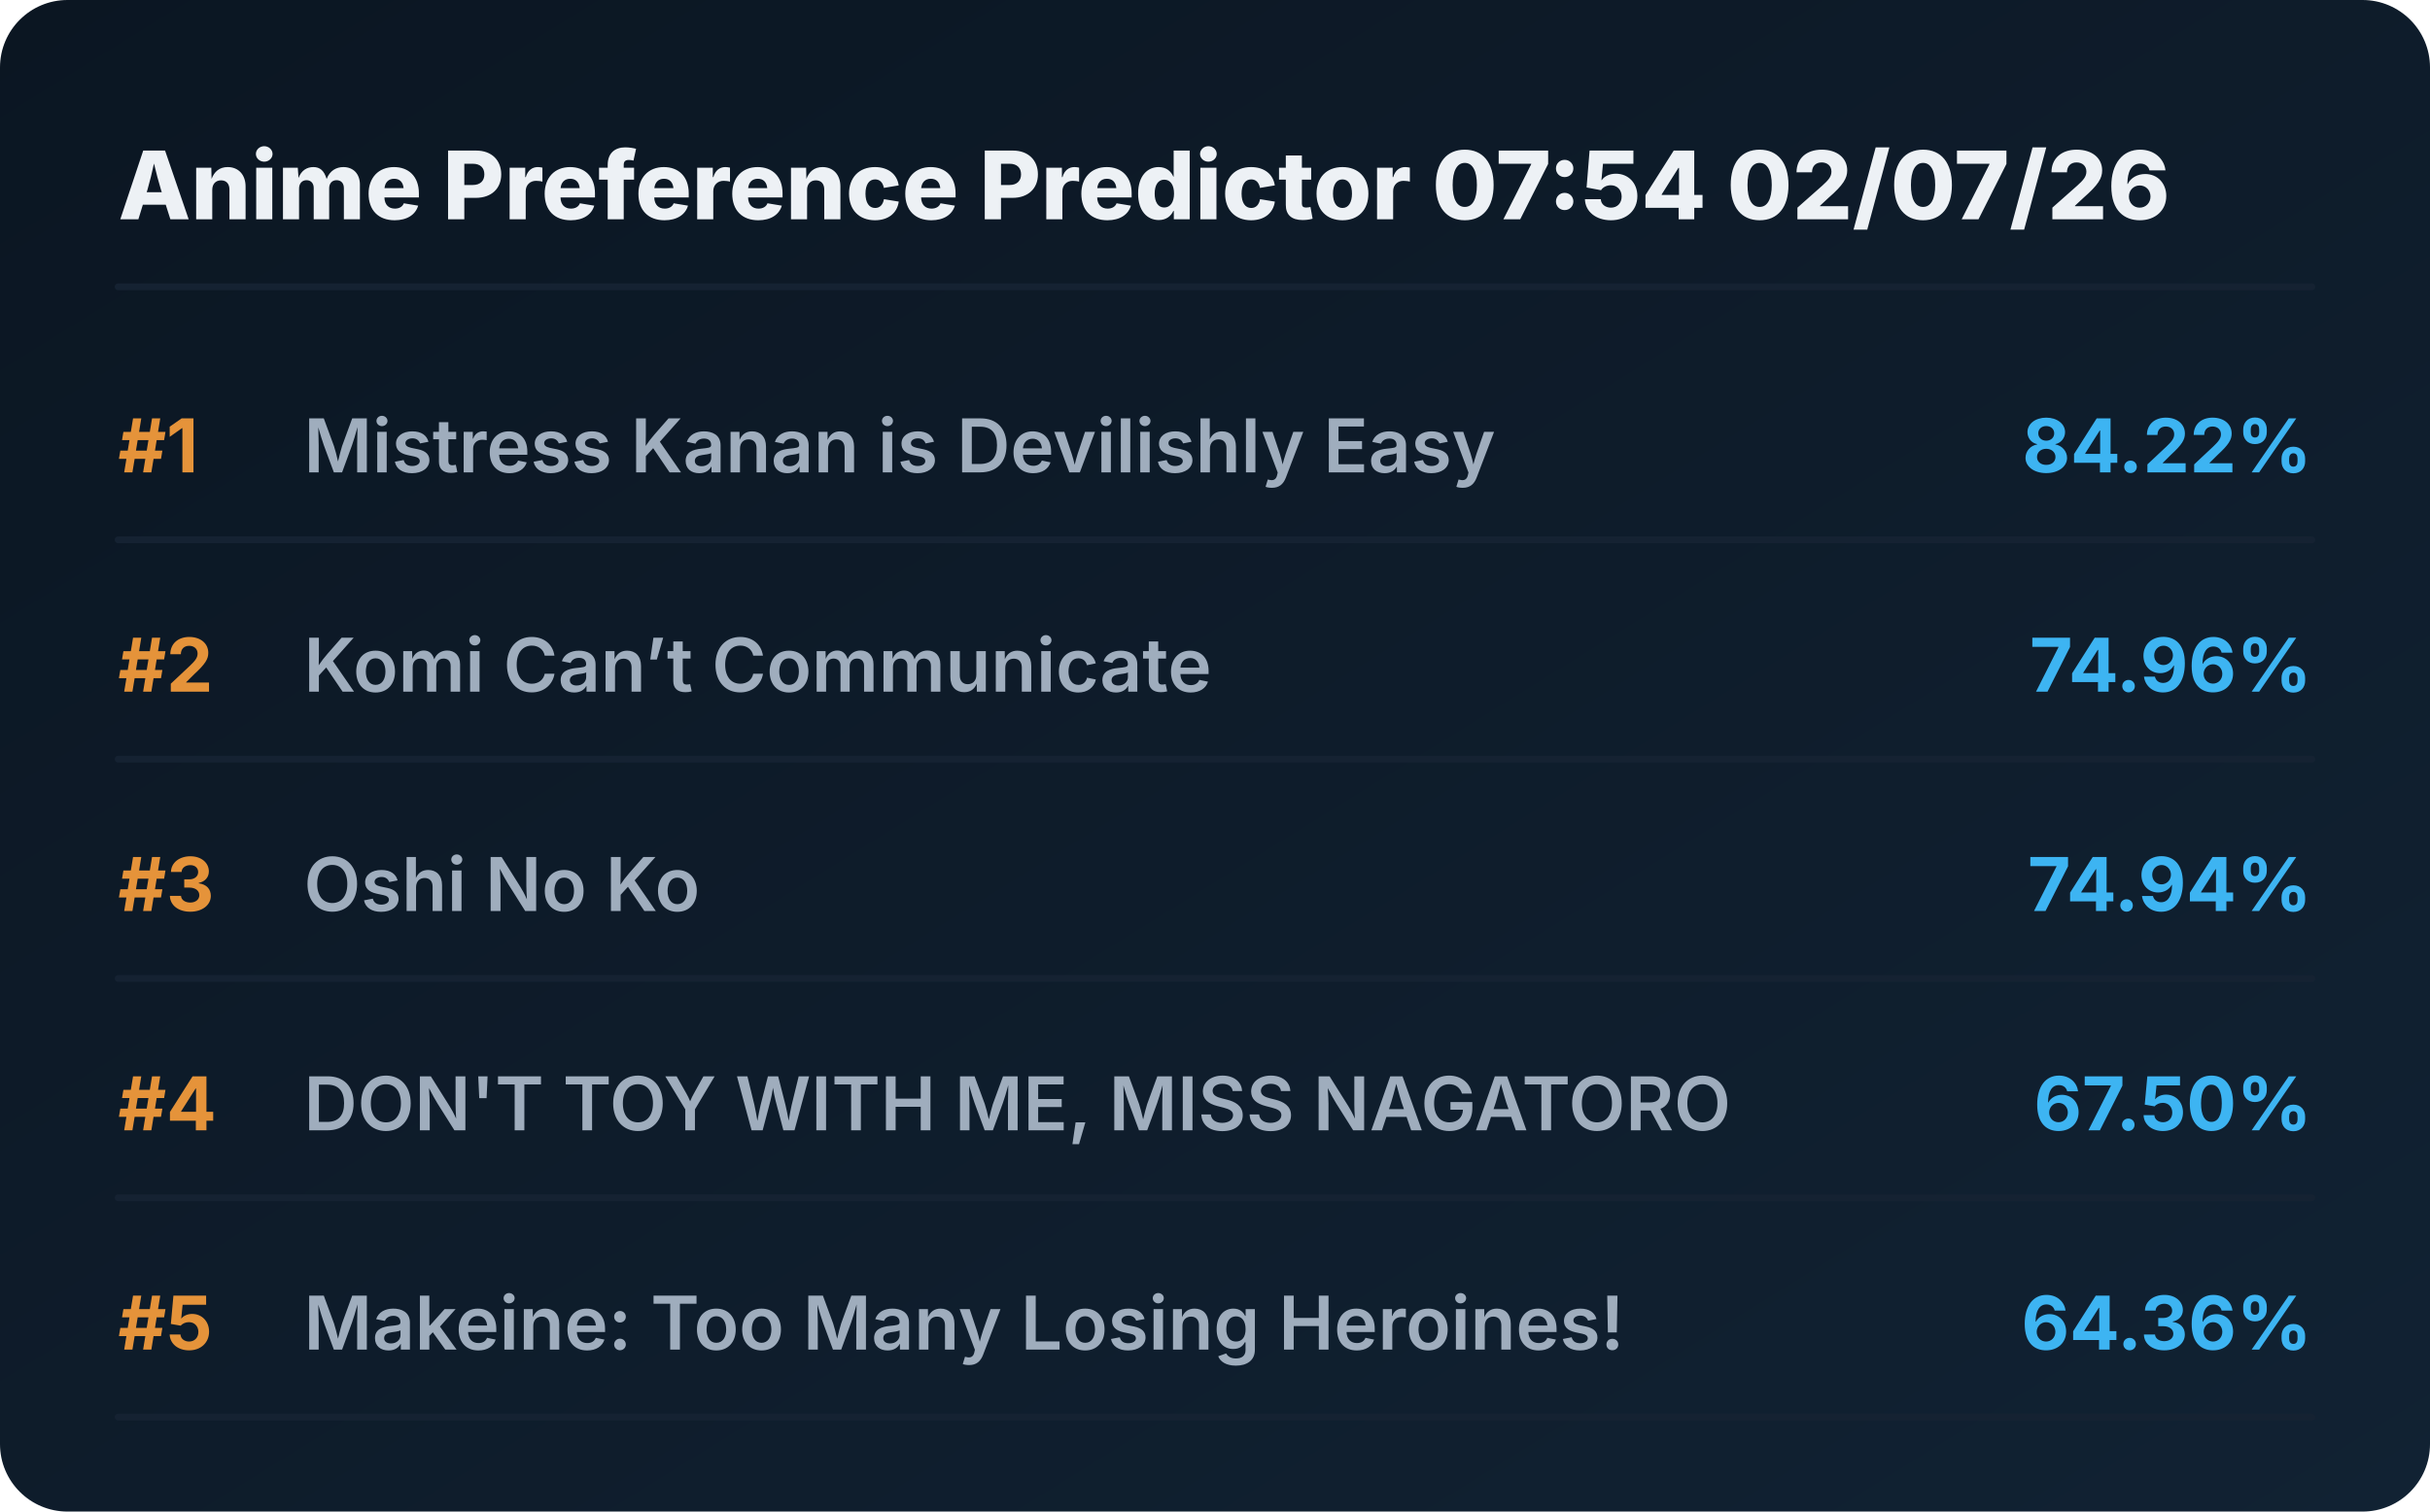
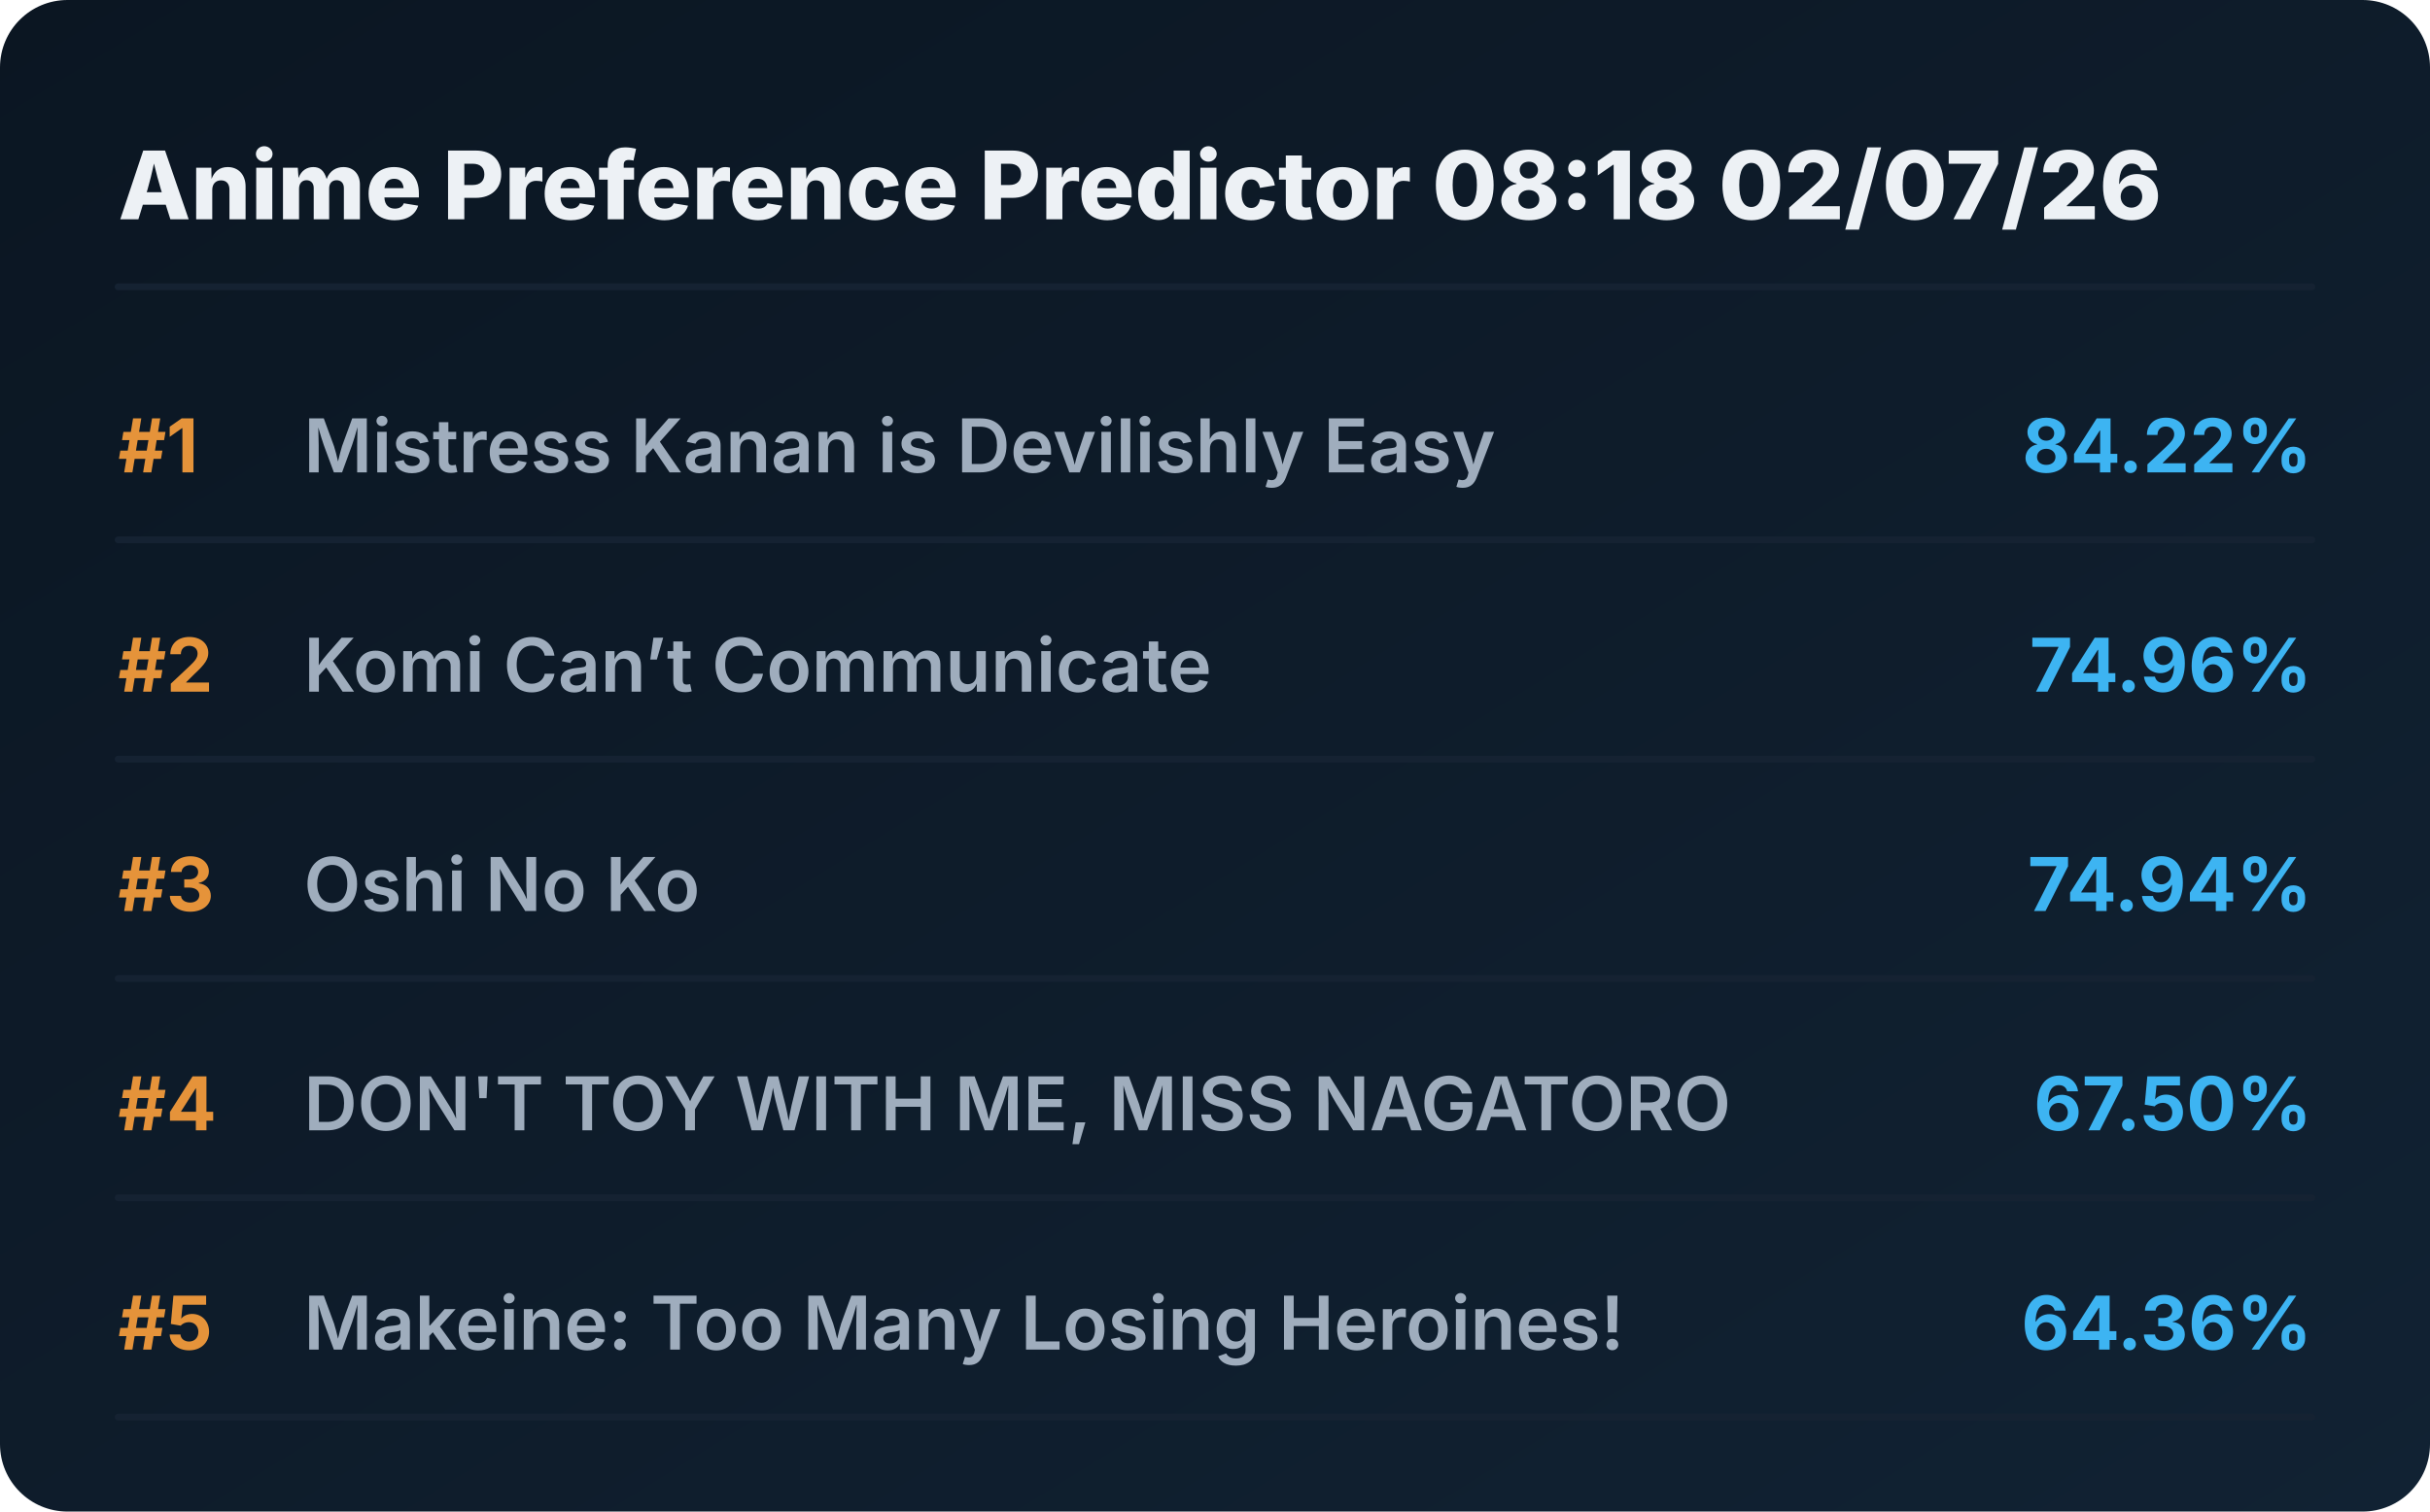
<svg xmlns="http://www.w3.org/2000/svg" viewBox="0 0 720 448" preserveAspectRatio="xMidYMid meet" style="width: 100%; height: auto; max-width: 720px;">
  <defs>
    <linearGradient id="boxGrad" x1="0%" y1="0%" x2="100%" y2="100%">
      <stop offset="0%" stop-color="#0b1622" />
      <stop offset="100%" stop-color="#112233" />
    </linearGradient>
    <clipPath id="titleClip">
      <rect x="90" y="0" width="510" height="100%" />
    </clipPath>
  </defs>
  <style>
    .bg { fill: url(#boxGrad); rx: 20px; }
    .header { font-family: 'Overpass', 'Inter', system-ui, sans-serif; font-weight: 800; font-size: 28px; fill: #edf1f5; }
    .rank { font-family: 'Overpass', 'Inter', system-ui, sans-serif; font-weight: 700; font-size: 22px; fill: #e5933a; }
    .title { font-family: 'Overpass', 'Inter', system-ui, sans-serif; font-weight: 600; font-size: 22px; fill: #9fadbd; }
    .score { font-family: 'Overpass', 'Inter', system-ui, sans-serif; font-weight: 700; font-size: 22px; fill: #3db4f2; }
    .line { stroke: #152232; stroke-width: 2; stroke-linecap: round; }
  </style>
  <rect class="bg" width="720" height="448" />
-   <text x="35" y="65" class="header">Anime Preference Predictor 07:54 02/07/26</text>
+   <text x="35" y="65" class="header">Anime Preference Predictor 08:18 02/07/26</text>
  <line x1="35" y1="85" x2="685" y2="85" class="line" />
  <g transform="translate(0, 0)">
    <text x="35" y="140" class="rank">#1</text>
    <text x="90" y="140" class="title">Mistress Kanan is Devilishly Easy</text>
    <text x="685" y="140" class="score" text-anchor="end">84.22%</text>
    <line x1="35" y1="160" x2="685" y2="160" class="line" />
  </g>
  <g transform="translate(0, 65)">
    <text x="35" y="140" class="rank">#2</text>
    <text x="90" y="140" class="title">Komi Can’t Communicate</text>
    <text x="685" y="140" class="score" text-anchor="end">74.96%</text>
    <line x1="35" y1="160" x2="685" y2="160" class="line" />
  </g>
  <g transform="translate(0, 130)">
    <text x="35" y="140" class="rank">#3</text>
    <text x="90" y="140" class="title">Oshi No Ko</text>
    <text x="685" y="140" class="score" text-anchor="end">74.94%</text>
    <line x1="35" y1="160" x2="685" y2="160" class="line" />
  </g>
  <g transform="translate(0, 195)">
    <text x="35" y="140" class="rank">#4</text>
    <text x="90" y="140" class="title">DON'T TOY WITH ME, MISS NAGATORO</text>
    <text x="685" y="140" class="score" text-anchor="end">67.50%</text>
    <line x1="35" y1="160" x2="685" y2="160" class="line" />
  </g>
  <g transform="translate(0, 260)">
    <text x="35" y="140" class="rank">#5</text>
    <text x="90" y="140" class="title">Makeine: Too Many Losing Heroines!</text>
    <text x="685" y="140" class="score" text-anchor="end">64.36%</text>
    <line x1="35" y1="160" x2="685" y2="160" class="line" />
  </g>
</svg>
